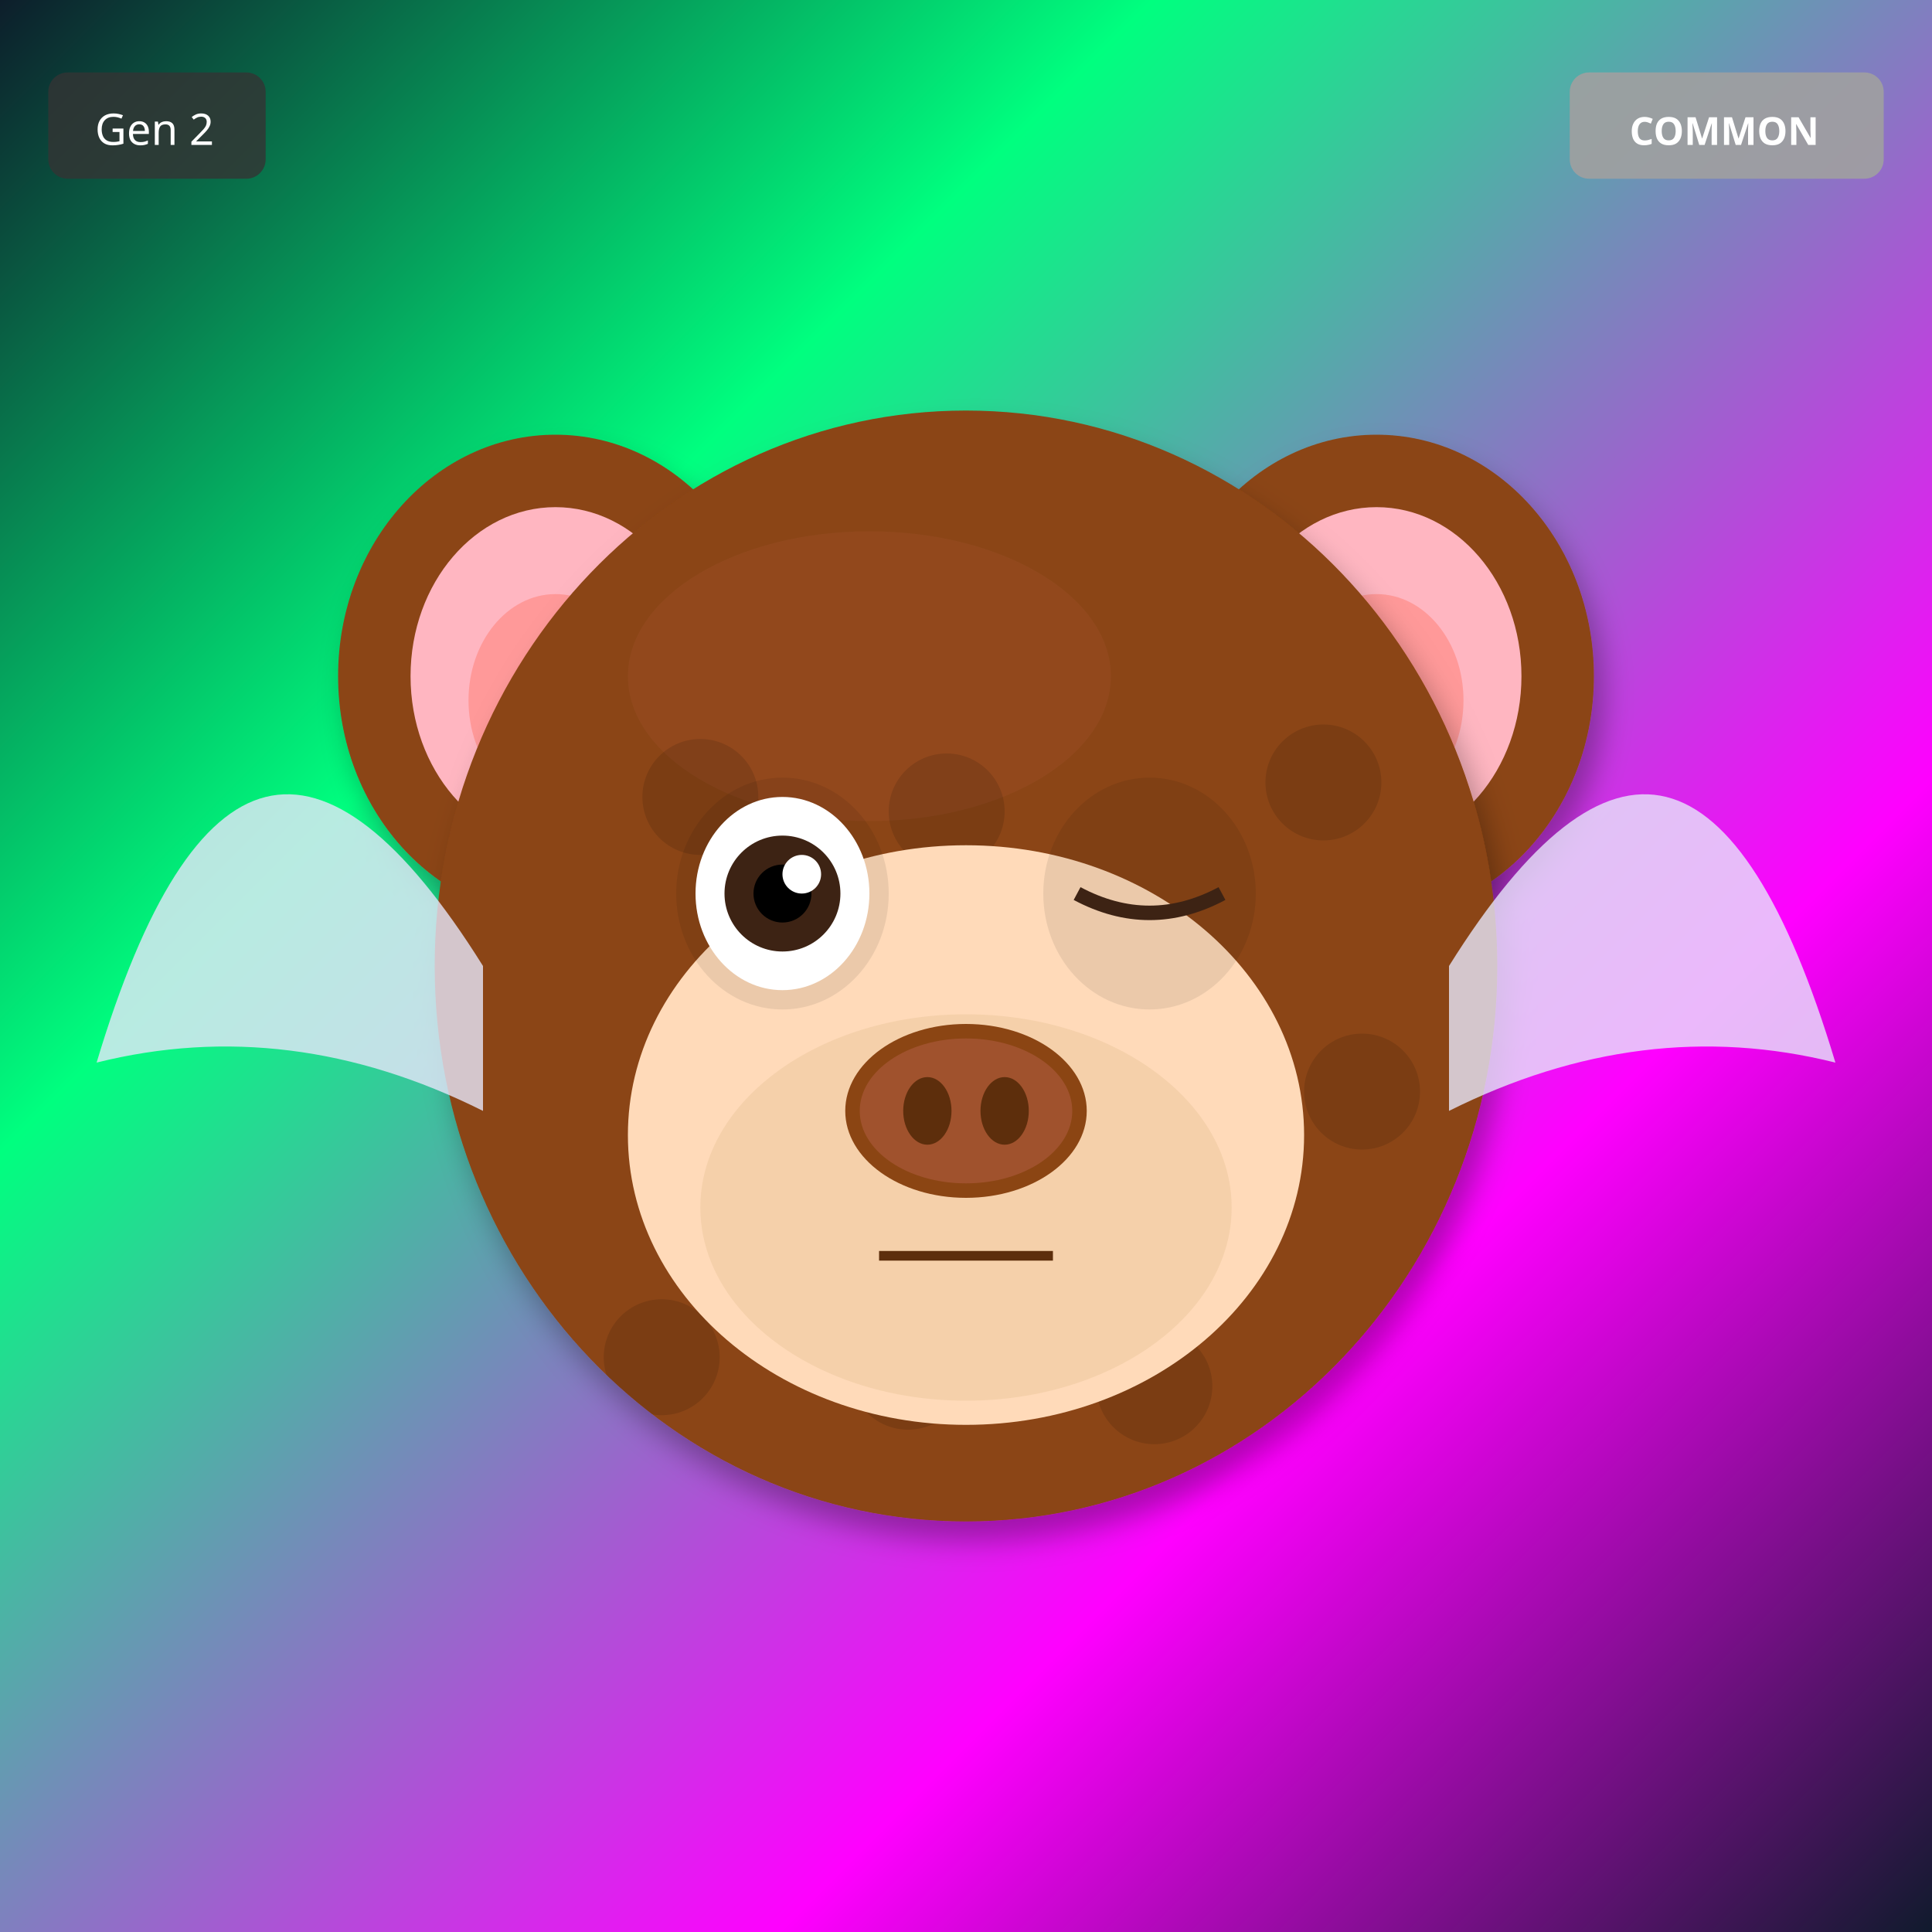
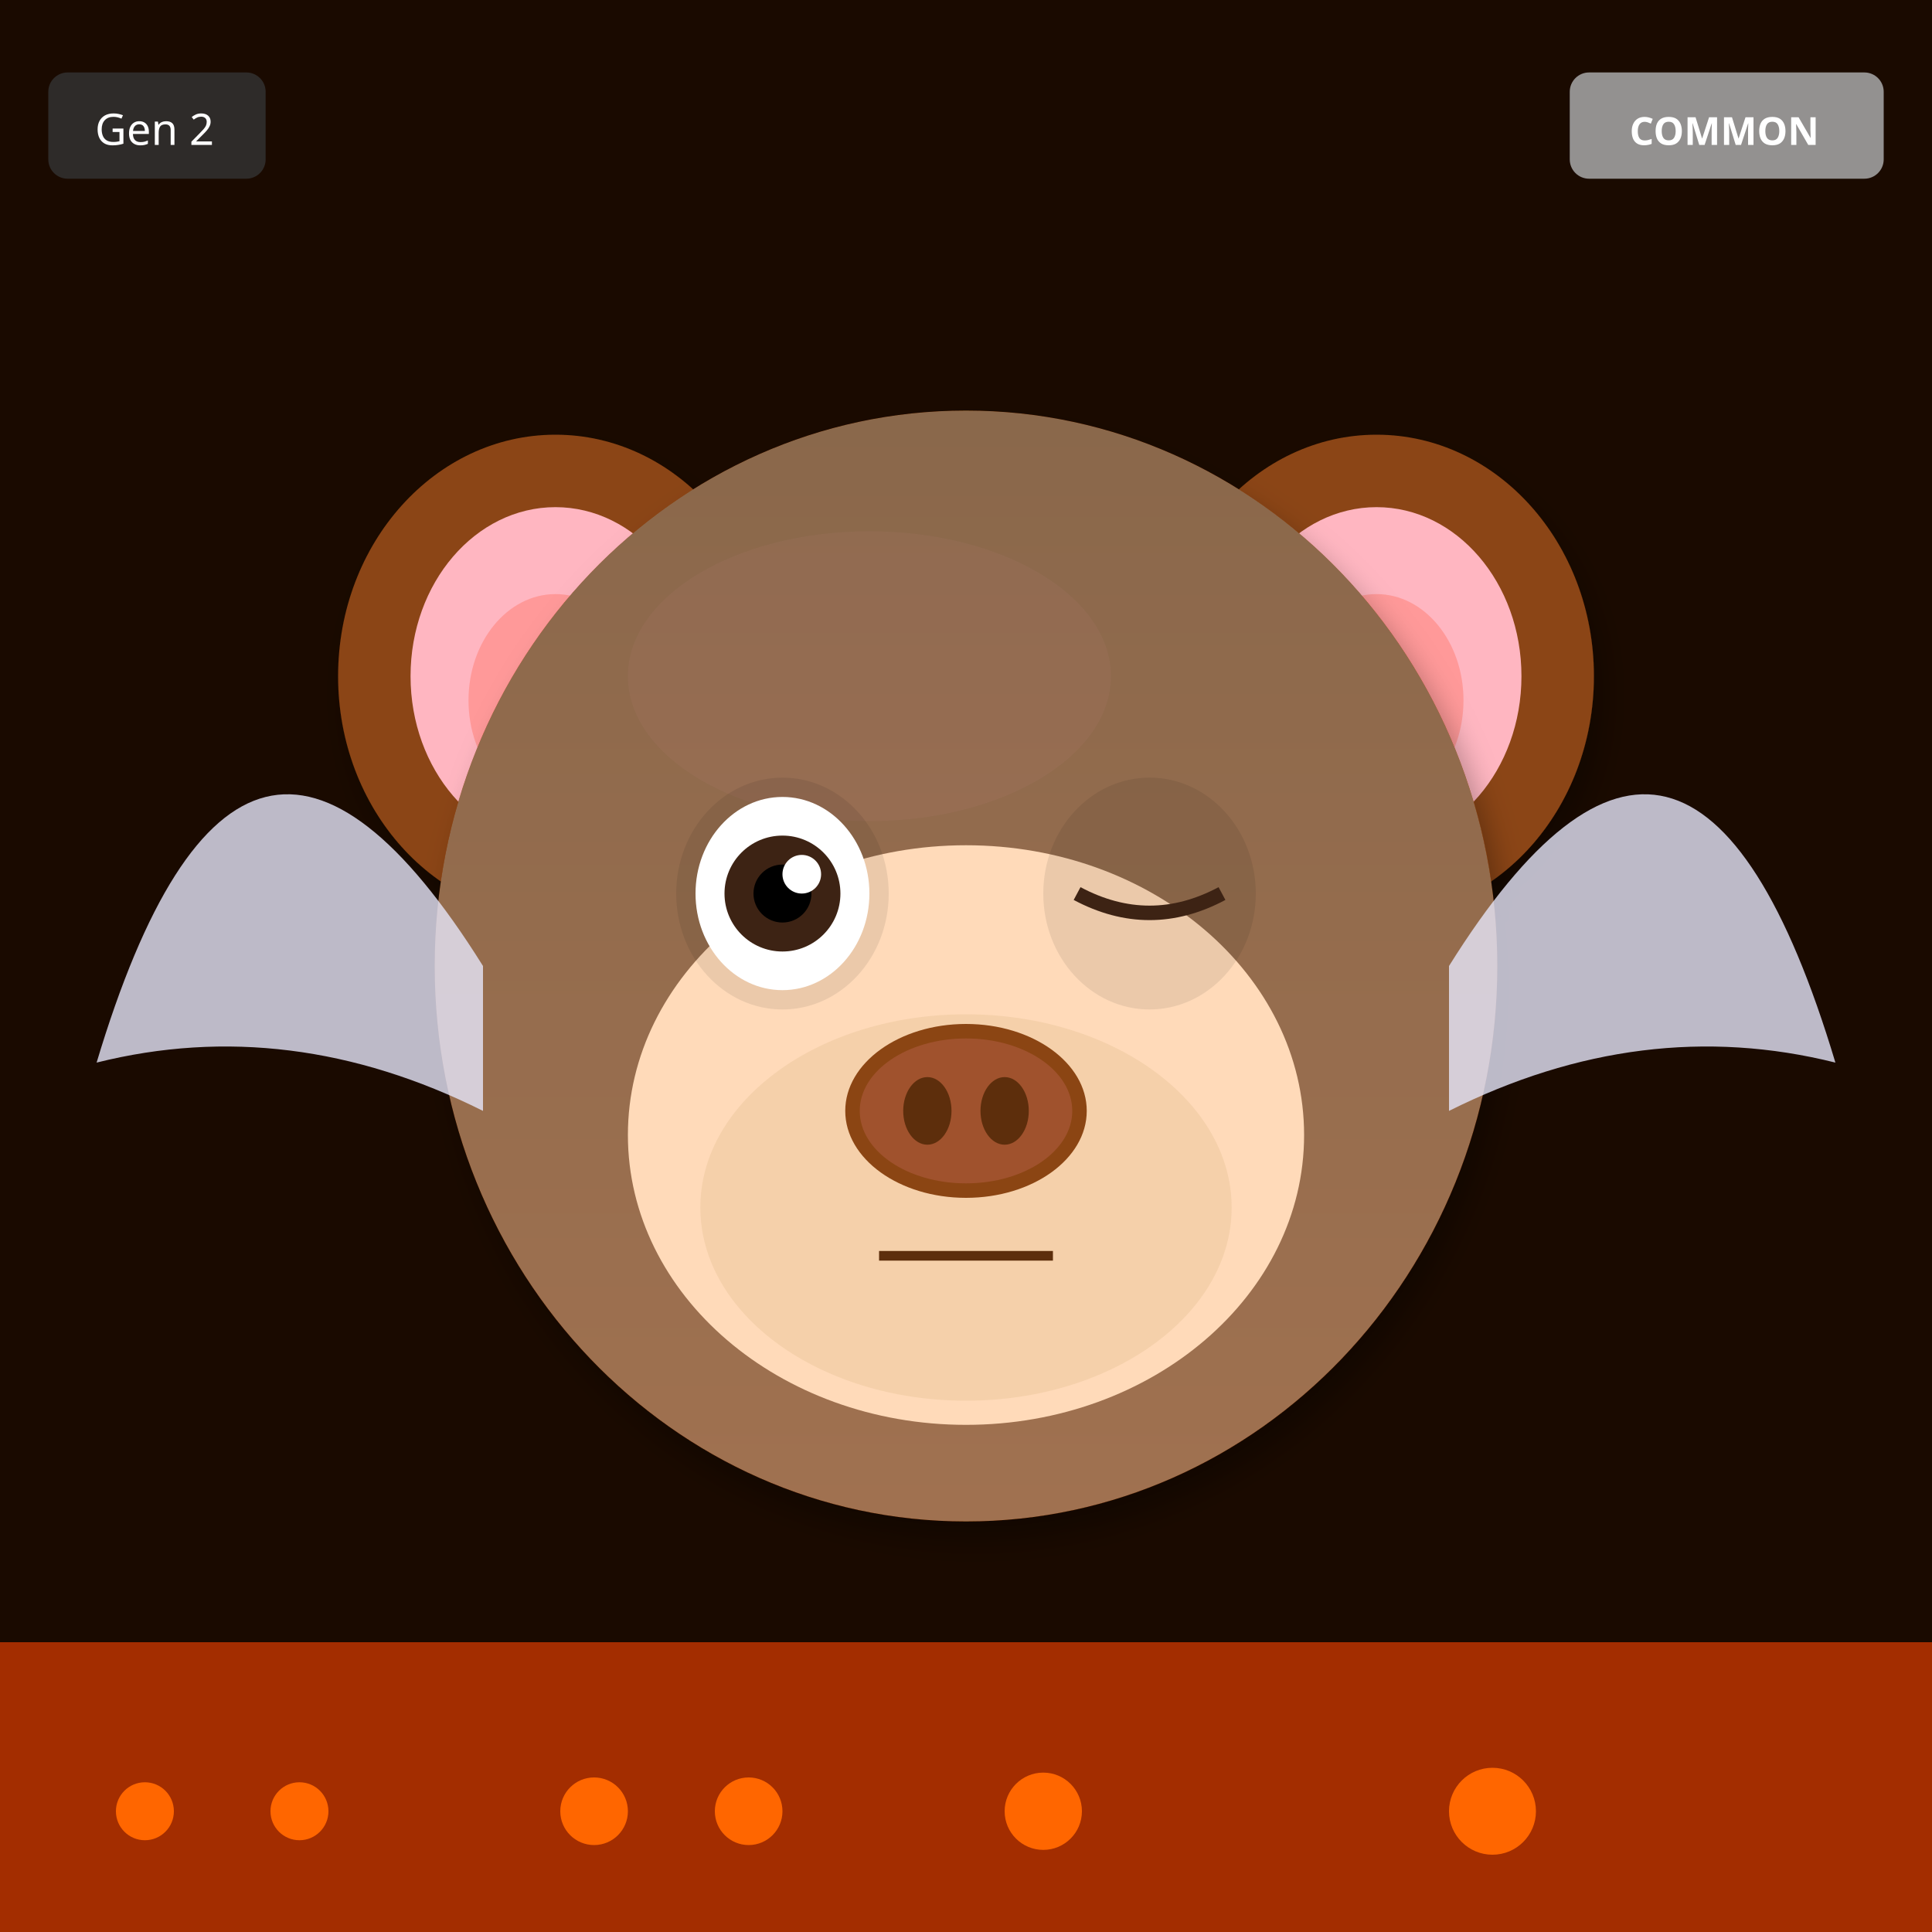
<svg xmlns="http://www.w3.org/2000/svg" width="400" height="400" viewBox="0 0 400 400">
  <defs>
    <filter id="shadow" x="-20%" y="-20%" width="140%" height="140%">
      <feDropShadow dx="2" dy="4" stdDeviation="3" flood-opacity="0.3" />
    </filter>
    <filter id="glow" x="-50%" y="-50%" width="200%" height="200%">
      <feGaussianBlur stdDeviation="8" result="blur" />
      <feMerge>
        <feMergeNode in="blur" />
        <feMergeNode in="SourceGraphic" />
      </feMerge>
    </filter>
    <linearGradient id="rainbow-body" x1="0%" y1="0%" x2="100%" y2="100%">
      <stop offset="0%" stop-color="#FF6B6B" />
      <stop offset="25%" stop-color="#FFE66D" />
      <stop offset="50%" stop-color="#4ECDC4" />
      <stop offset="75%" stop-color="#45B7D1" />
      <stop offset="100%" stop-color="#DDA0DD" />
    </linearGradient>
    <radialGradient id="galaxy-body" cx="30%" cy="30%">
      <stop offset="0%" stop-color="#E6E6FA" />
      <stop offset="50%" stop-color="#9370DB" />
      <stop offset="100%" stop-color="#1A0033" />
    </radialGradient>
    <linearGradient id="holo-body" x1="0%" y1="0%" x2="100%" y2="100%">
      <stop offset="0%" stop-color="#FF00FF" />
      <stop offset="50%" stop-color="#00FFFF" />
      <stop offset="100%" stop-color="#FFFF00" />
    </linearGradient>
    <linearGradient id="sky-gradient" x1="0%" y1="0%" x2="0%" y2="100%">
      <stop offset="0%" stop-color="#87CEEB" />
      <stop offset="100%" stop-color="#E0F4FF" />
    </linearGradient>
    <linearGradient id="grass-gradient" x1="0%" y1="0%" x2="0%" y2="100%">
      <stop offset="0%" stop-color="#90EE90" />
      <stop offset="100%" stop-color="#228B22" />
    </linearGradient>
    <linearGradient id="sunset-gradient" x1="0%" y1="0%" x2="0%" y2="100%">
      <stop offset="0%" stop-color="#FF6B6B" />
      <stop offset="50%" stop-color="#FFE66D" />
      <stop offset="100%" stop-color="#4ECDC4" />
    </linearGradient>
    <linearGradient id="aurora-gradient" x1="0%" y1="0%" x2="100%" y2="100%">
      <stop offset="0%" stop-color="#0D1B2A" />
      <stop offset="30%" stop-color="#00FF7F" />
      <stop offset="70%" stop-color="#FF00FF" />
      <stop offset="100%" stop-color="#0D1B2A" />
    </linearGradient>
    <radialGradient id="multiverse-gradient" cx="50%" cy="50%">
      <stop offset="0%" stop-color="#FFD700" />
      <stop offset="40%" stop-color="#FF00FF" />
      <stop offset="70%" stop-color="#00FFFF" />
      <stop offset="100%" stop-color="#000" />
    </radialGradient>
    <linearGradient id="rift-gradient" x1="0%" y1="0%" x2="100%" y2="100%">
      <stop offset="0%" stop-color="#000" />
      <stop offset="30%" stop-color="#9400D3" />
      <stop offset="50%" stop-color="#00FFFF" />
      <stop offset="70%" stop-color="#9400D3" />
      <stop offset="100%" stop-color="#000" />
    </linearGradient>
    <linearGradient id="heaven-gradient" x1="0%" y1="0%" x2="0%" y2="100%">
      <stop offset="0%" stop-color="#FFF" />
      <stop offset="50%" stop-color="#FFD700" stop-opacity="0.3" />
      <stop offset="100%" stop-color="#F0F8FF" />
    </linearGradient>
    <clipPath id="head-clip">
      <ellipse cx="200" cy="200" rx="110" ry="115" />
    </clipPath>
  </defs>
-   <rect width="400" height="400" fill="url(#aurora-gradient)" />
+   <rect width="400" height="400" fill="#1A0A00" />
+   <rect x="0" y="340" width="400" height="60" fill="#FF4500" opacity="0.6" />
+   <circle cx="30" cy="375" r="6" fill="#FF6600" />
+   <circle cx="123" cy="375" r="7" fill="#FF6600" />
+   <circle cx="216" cy="375" r="8" fill="#FF6600" />
+   <circle cx="309" cy="375" r="9" fill="#FF6600" />
+   <circle cx="62" cy="375" r="6" fill="#FF6600" />
+   <circle cx="155" cy="375" r="7" fill="#FF6600" />
  <ellipse cx="115" cy="140" rx="45" ry="50" fill="#8B4513" filter="url(#shadow)" />
  <ellipse cx="115" cy="140" rx="30" ry="35" fill="#FFB6C1" />
  <ellipse cx="115" cy="145" rx="18" ry="22" fill="#FF9999" />
  <ellipse cx="285" cy="140" rx="45" ry="50" fill="#8B4513" filter="url(#shadow)" />
  <ellipse cx="285" cy="140" rx="30" ry="35" fill="#FFB6C1" />
  <ellipse cx="285" cy="145" rx="18" ry="22" fill="#FF9999" />
  <ellipse cx="200" cy="200" rx="110" ry="115" fill="#8B4513" filter="url(#shadow)" />
  <ellipse cx="180" cy="140" rx="50" ry="30" fill="#A0522D" opacity="0.3" />
  <g clip-path="url(#head-clip)">
-     <circle cx="110" cy="110" r="12" fill="#000" opacity="0.12" />
-     <circle cx="153" cy="229" r="12" fill="#000" opacity="0.12" />
-     <circle cx="196" cy="168" r="12" fill="#000" opacity="0.12" />
-     <circle cx="239" cy="287" r="12" fill="#000" opacity="0.12" />
-     <circle cx="282" cy="226" r="12" fill="#000" opacity="0.12" />
-     <circle cx="145" cy="165" r="12" fill="#000" opacity="0.12" />
-     <circle cx="188" cy="284" r="12" fill="#000" opacity="0.12" />
-     <circle cx="231" cy="223" r="12" fill="#000" opacity="0.12" />
-     <circle cx="274" cy="162" r="12" fill="#000" opacity="0.12" />
-     <circle cx="137" cy="281" r="12" fill="#000" opacity="0.12" />
+     <ellipse cx="200" cy="200" rx="110" ry="115" fill="url(#sky-gradient)" opacity="0.25" />
  </g>
  <ellipse cx="200" cy="235" rx="70" ry="60" fill="#FFDAB9" />
  <ellipse cx="200" cy="250" rx="55" ry="40" fill="#DEB887" opacity="0.3" />
  <ellipse cx="162" cy="185" rx="22" ry="24" fill="#000" opacity="0.08" />
  <ellipse cx="238" cy="185" rx="22" ry="24" fill="#000" opacity="0.08" />
  <ellipse cx="162" cy="185" rx="18" ry="20" fill="white" />
  <circle cx="162" cy="185" r="12" fill="#3D2314" />
  <circle cx="162" cy="185" r="6" fill="#000" />
  <circle cx="166" cy="181" r="4" fill="white" />
  <path d="M223 185 Q238 193 253 185" stroke="#3D2314" stroke-width="3" fill="none" />
  <g>
    <ellipse cx="200" cy="230" rx="25" ry="18" fill="#8B4513" />
    <ellipse cx="200" cy="230" rx="22" ry="15" fill="#A0522D" />
    <ellipse cx="192" cy="230" rx="5" ry="7" fill="#5D2E0C" />
    <ellipse cx="208" cy="230" rx="5" ry="7" fill="#5D2E0C" />
  </g>
  <line x1="182" y1="260" x2="218" y2="260" stroke="#5D2E0C" stroke-width="2" />
  <path d="M100 200 Q50 120 20 220 Q60 210 100 230" fill="#E6E6FA" opacity="0.8" />
  <path d="M300 200 Q350 120 380 220 Q340 210 300 230" fill="#E6E6FA" opacity="0.8" />
  <g transform="translate(325, 15)">
    <rect width="65" height="22" rx="4" fill="#A0A0A0" opacity="0.9" />
    <text x="32" y="15" font-size="8" fill="#FFF" text-anchor="middle" font-family="sans-serif" font-weight="bold">COMMON</text>
  </g>
  <g transform="translate(10, 15)">
    <rect width="45" height="22" rx="4" fill="#333" opacity="0.8" />
    <text x="22" y="15" font-size="9" fill="#FFF" text-anchor="middle" font-family="sans-serif">Gen 2</text>
  </g>
</svg>
